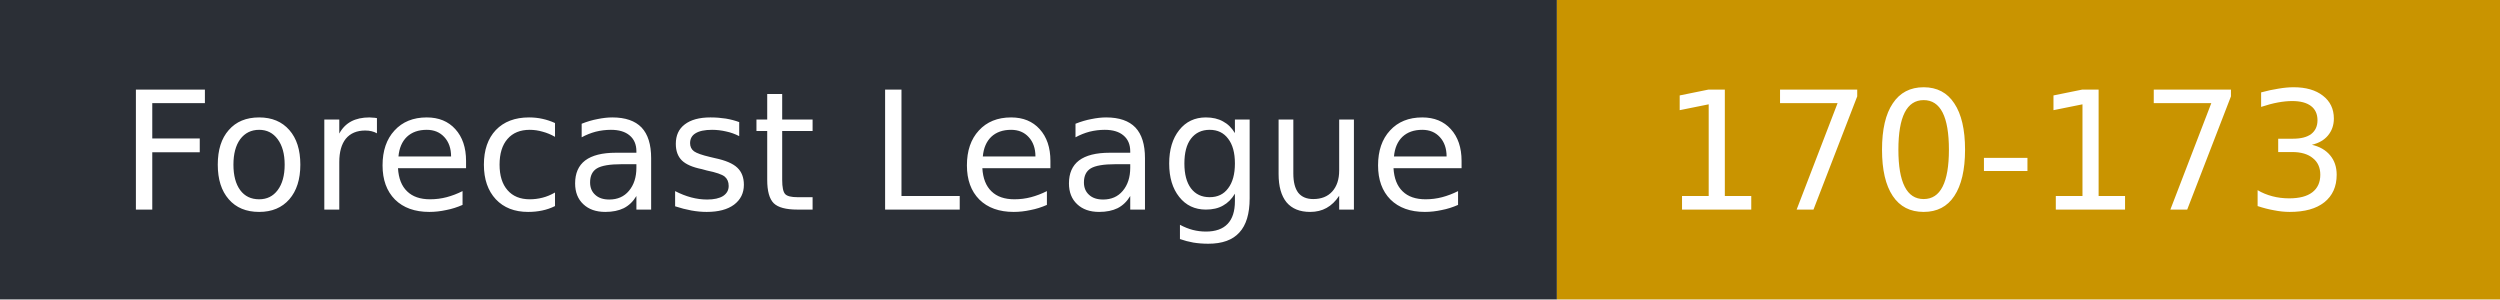
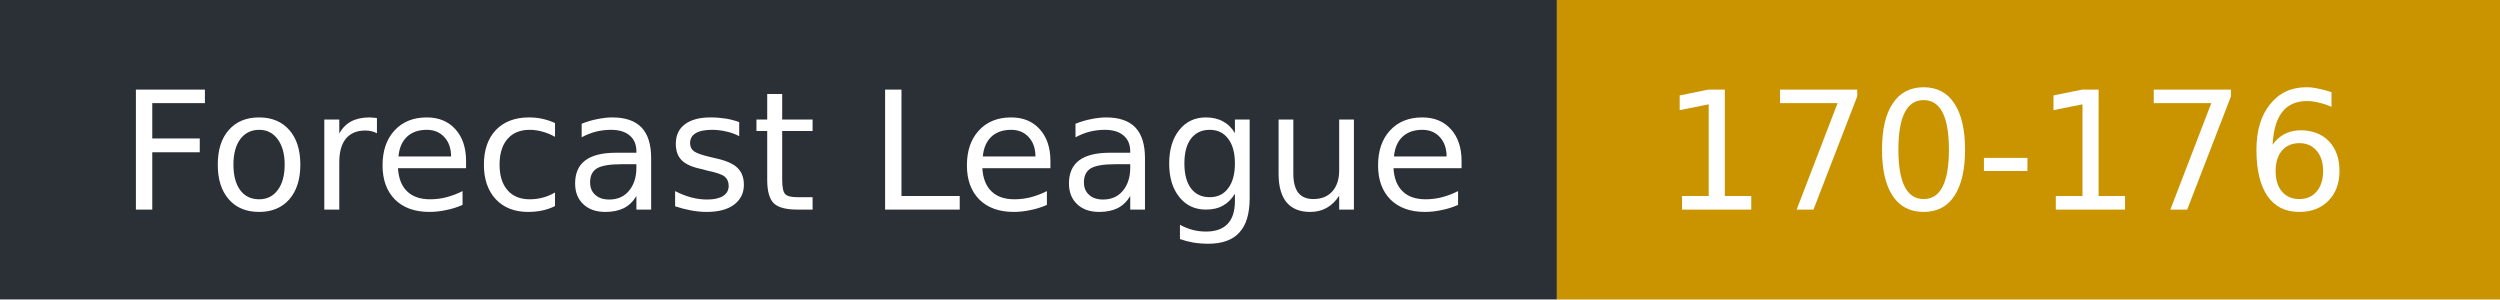
- <svg xmlns="http://www.w3.org/2000/svg" width="167" height="20" role="img" aria-label="Forecast League: 170-173">
+ <svg xmlns="http://www.w3.org/2000/svg" width="167" height="20" role="img" aria-label="Forecast League: 170-176">
  <rect width="104" height="20" fill="#2b2f36" />
  <rect x="104" width="63" height="20" fill="#c99400" />
  <g fill="#fff" font-family="Verdana,DejaVu Sans,sans-serif" font-size="11">
    <text x="8" y="14">Forecast League</text>
-     <text x="111" y="14">170-173</text>
+     <text x="111" y="14">170-176</text>
  </g>
</svg>
